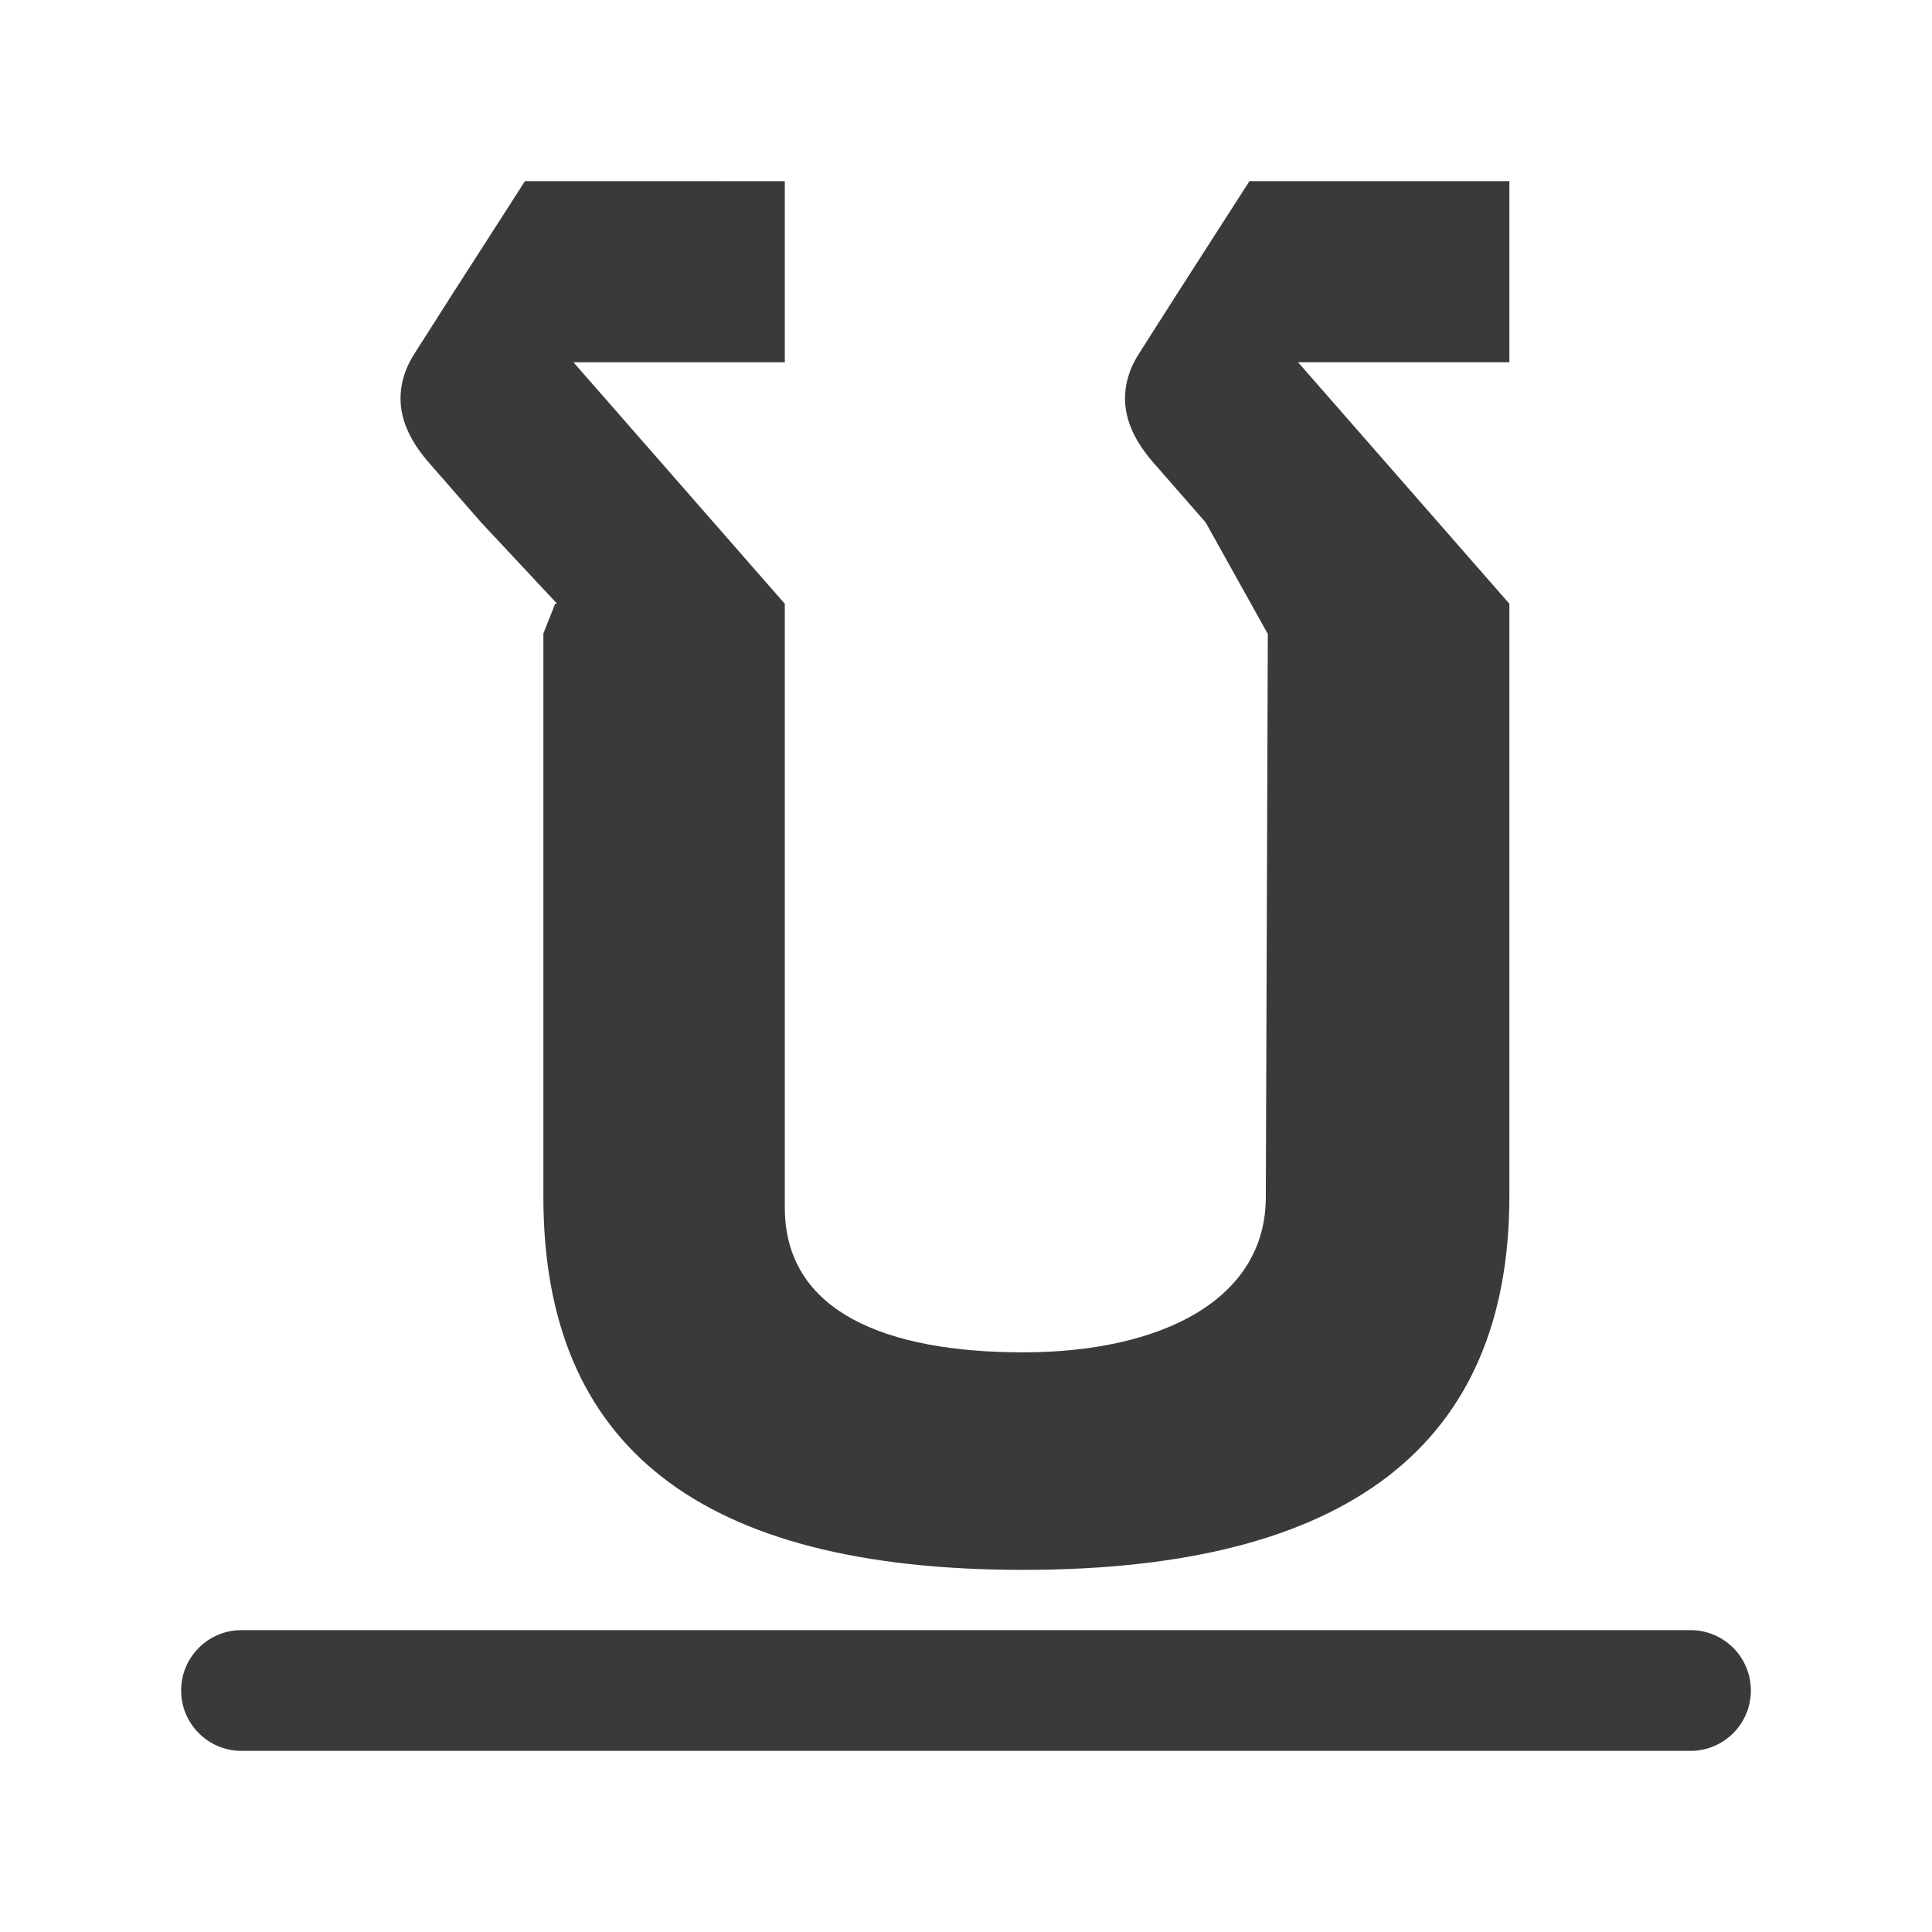
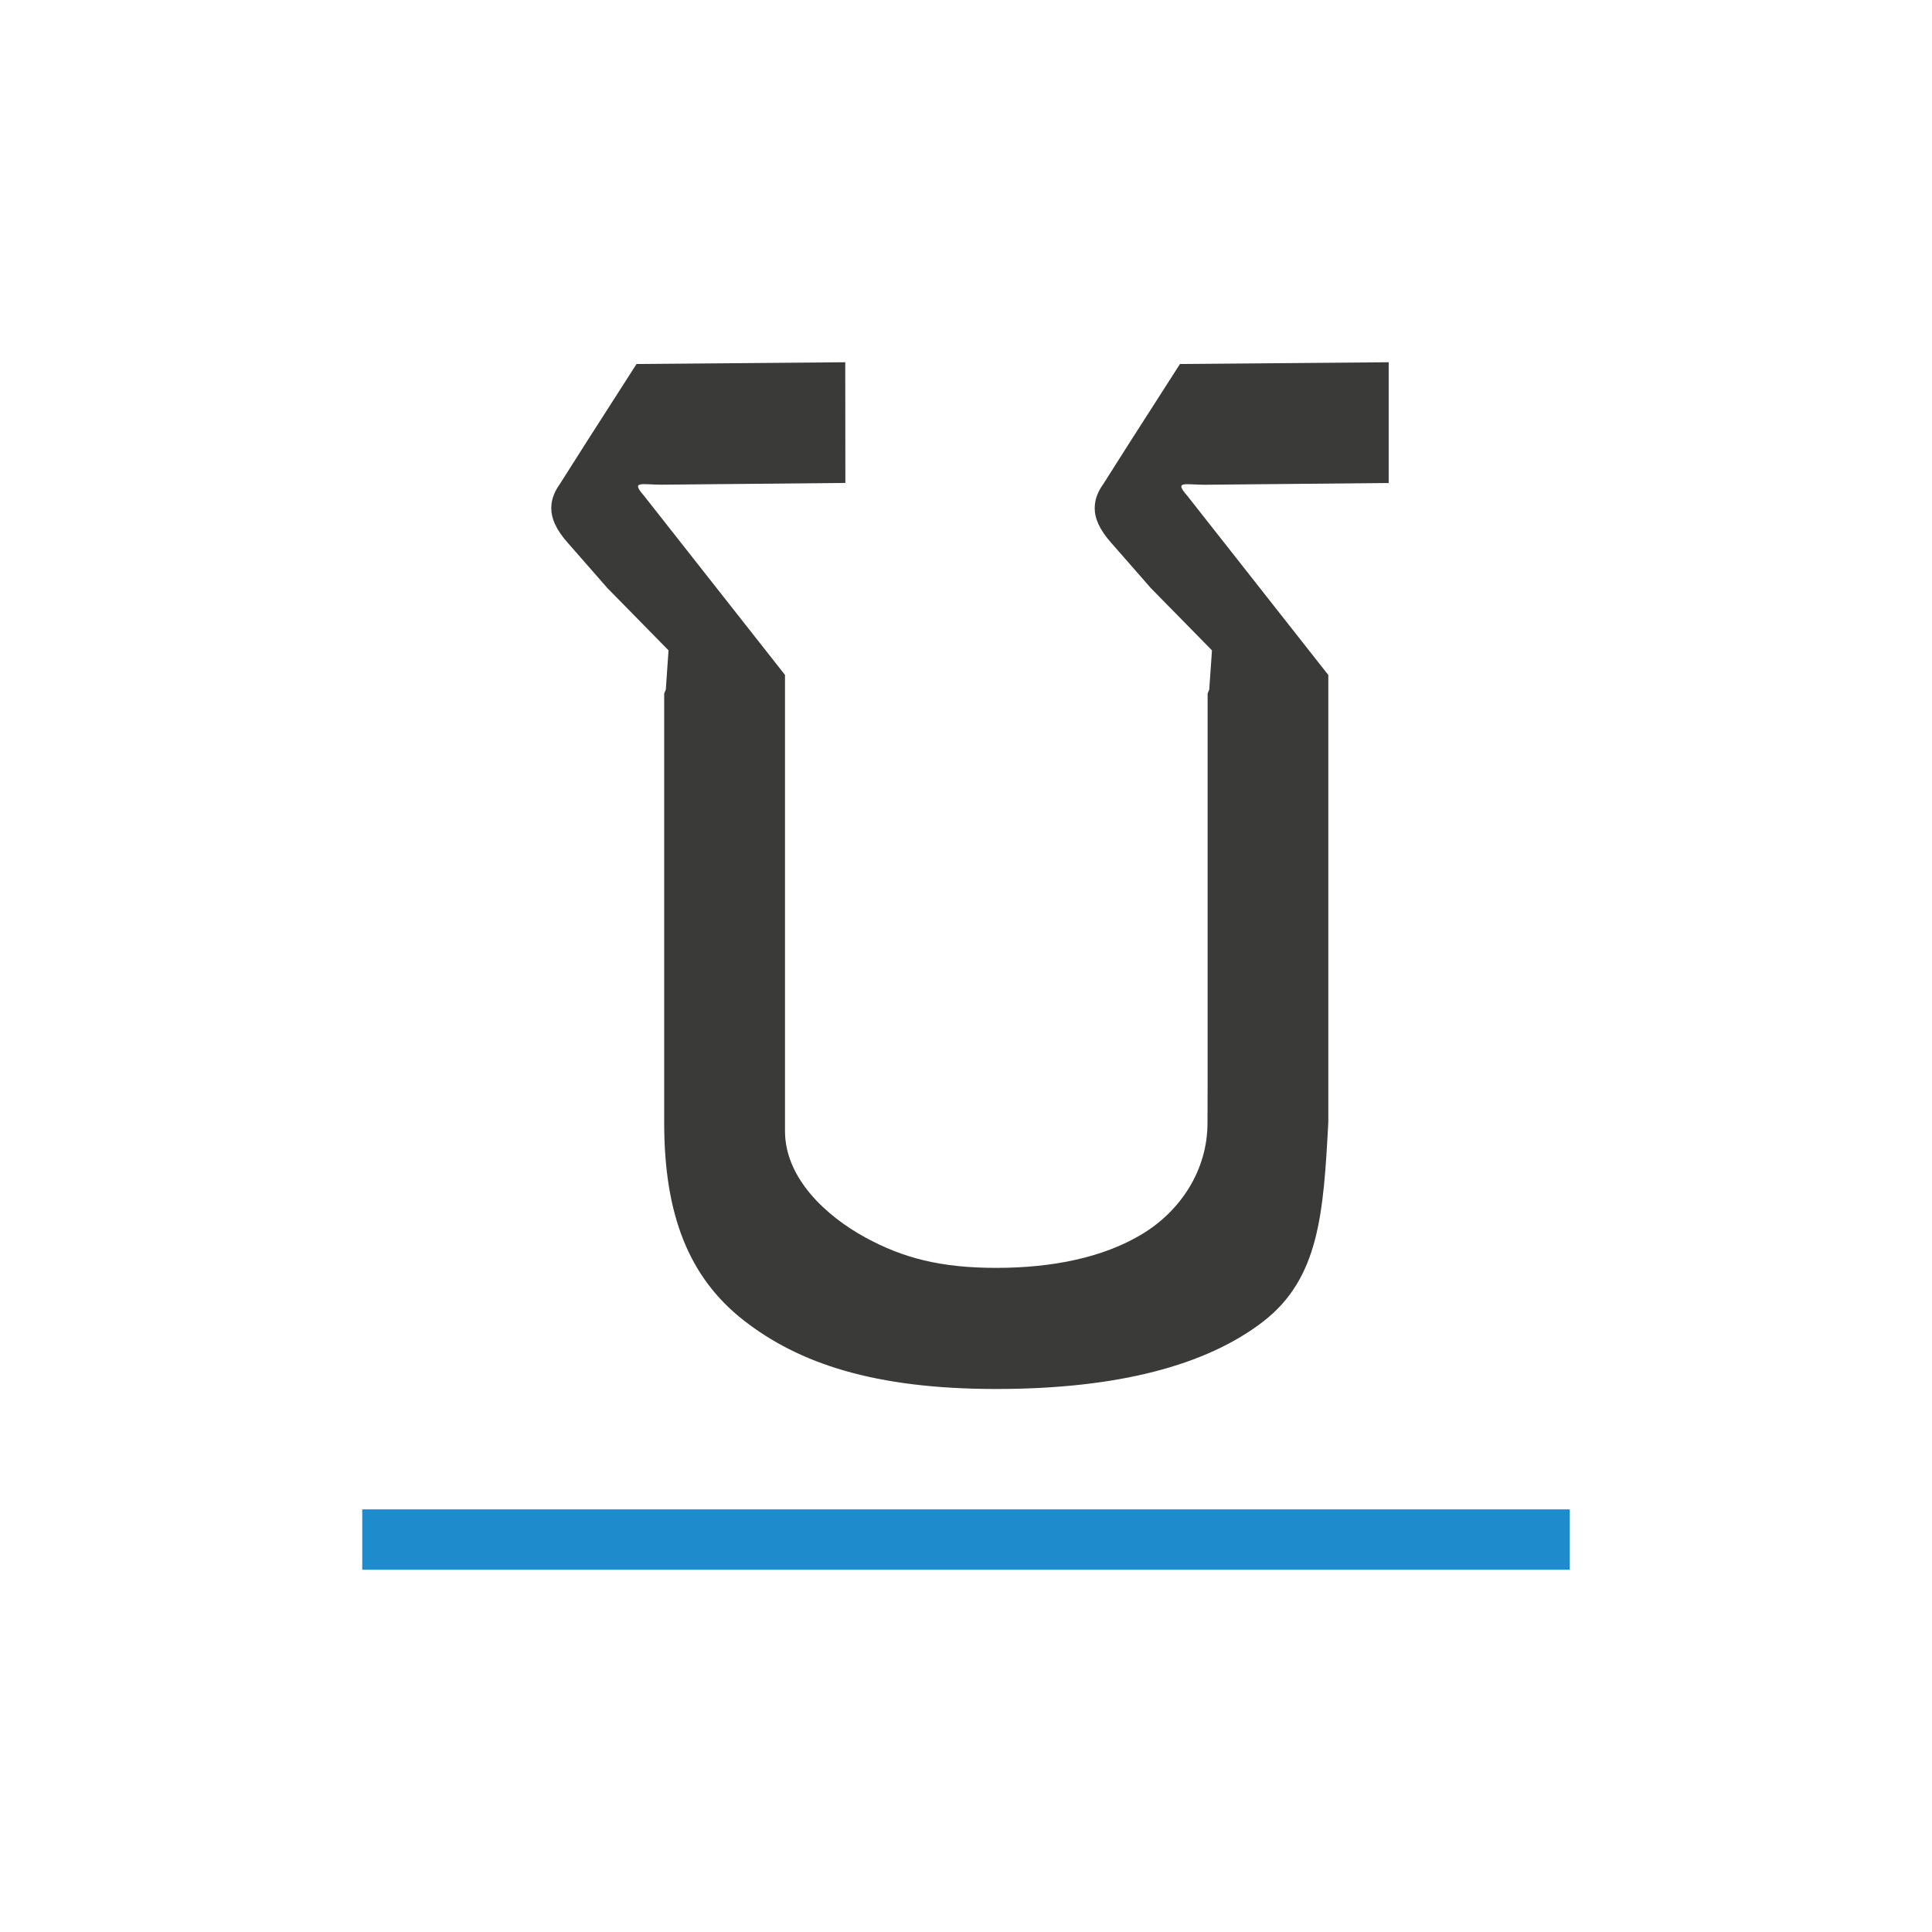
<svg xmlns="http://www.w3.org/2000/svg" viewBox="0 0 32 32">
  <g fill="#3a3a38">
-     <rect height="2" ry="1" transform="scale(1 -1)" width="26" x="3" y="-29" />
-     <path d="m8.695 3-1.207 1.879-.598.939c-.172.256-.256.517-.256.785 0 .358.165.721.498 1.092l.838.959 1.258 1.346h-.033l-.195.492v9.33c0 4.128 2.579 6.18 7.947 6.18s8.053-2.064 8.053-6.191v-9.811l-3.5-4h3.5v-3h-4.305l-1.207 1.879-.598.939c-.172.256-.256.517-.256.785 0 .358.165.721.498 1.092l.838.959 1.029 1.846-.033 9.311c.009 1.725-1.743 2.588-4.02 2.588-2.276 0-3.947-.673-3.947-2.398v-10l-3.5-4h3.5v-3z" stroke-width="1.195" />
+     <path d="m14 6-3.457.029-.814 1.27-.459.723c-.002.003-.006.007-.008.01-.097.144-.131.262-.131.389 0 .157.07.345.285.584.002.001.002.002.004.004l.641.732 1.012 1.031-.045.648-.027.068v7.109c0 1.509.401 2.555 1.314 3.27.914.715 2.168 1.139 4.186 1.139 2.018 0 3.481-.394 4.416-1.113.935-.719 1.003-1.799 1.084-3.303v-.59-6.82l-2.338-2.971c-.219-.249-.041-.181.291-.18l3.047-.029v-2l-3.457.029-.814 1.27-.459.723c-.002.003-.006.007-.008.01-.097.144-.131.262-.131.389 0 .157.07.345.285.584.002.001.002.002.004.004l.641.732 1.012 1.031-.045.648-.027.068v6.512l-.002.592c.003.793-.452 1.472-1.094 1.855-.642.384-1.479.553-2.404.553-.914 0-1.541-.16-2.174-.506-.632-.346-1.326-.971-1.326-1.76v-7.555l-2.338-2.971c-.219-.249-.041-.181.291-.18l3.047-.029z" stroke-width=".92" />
+     <path d="m6 25h20v1h-20z" fill="#1e8bcd" fill-opacity=".993" stroke-width="1.026" />
  </g>
</svg>
